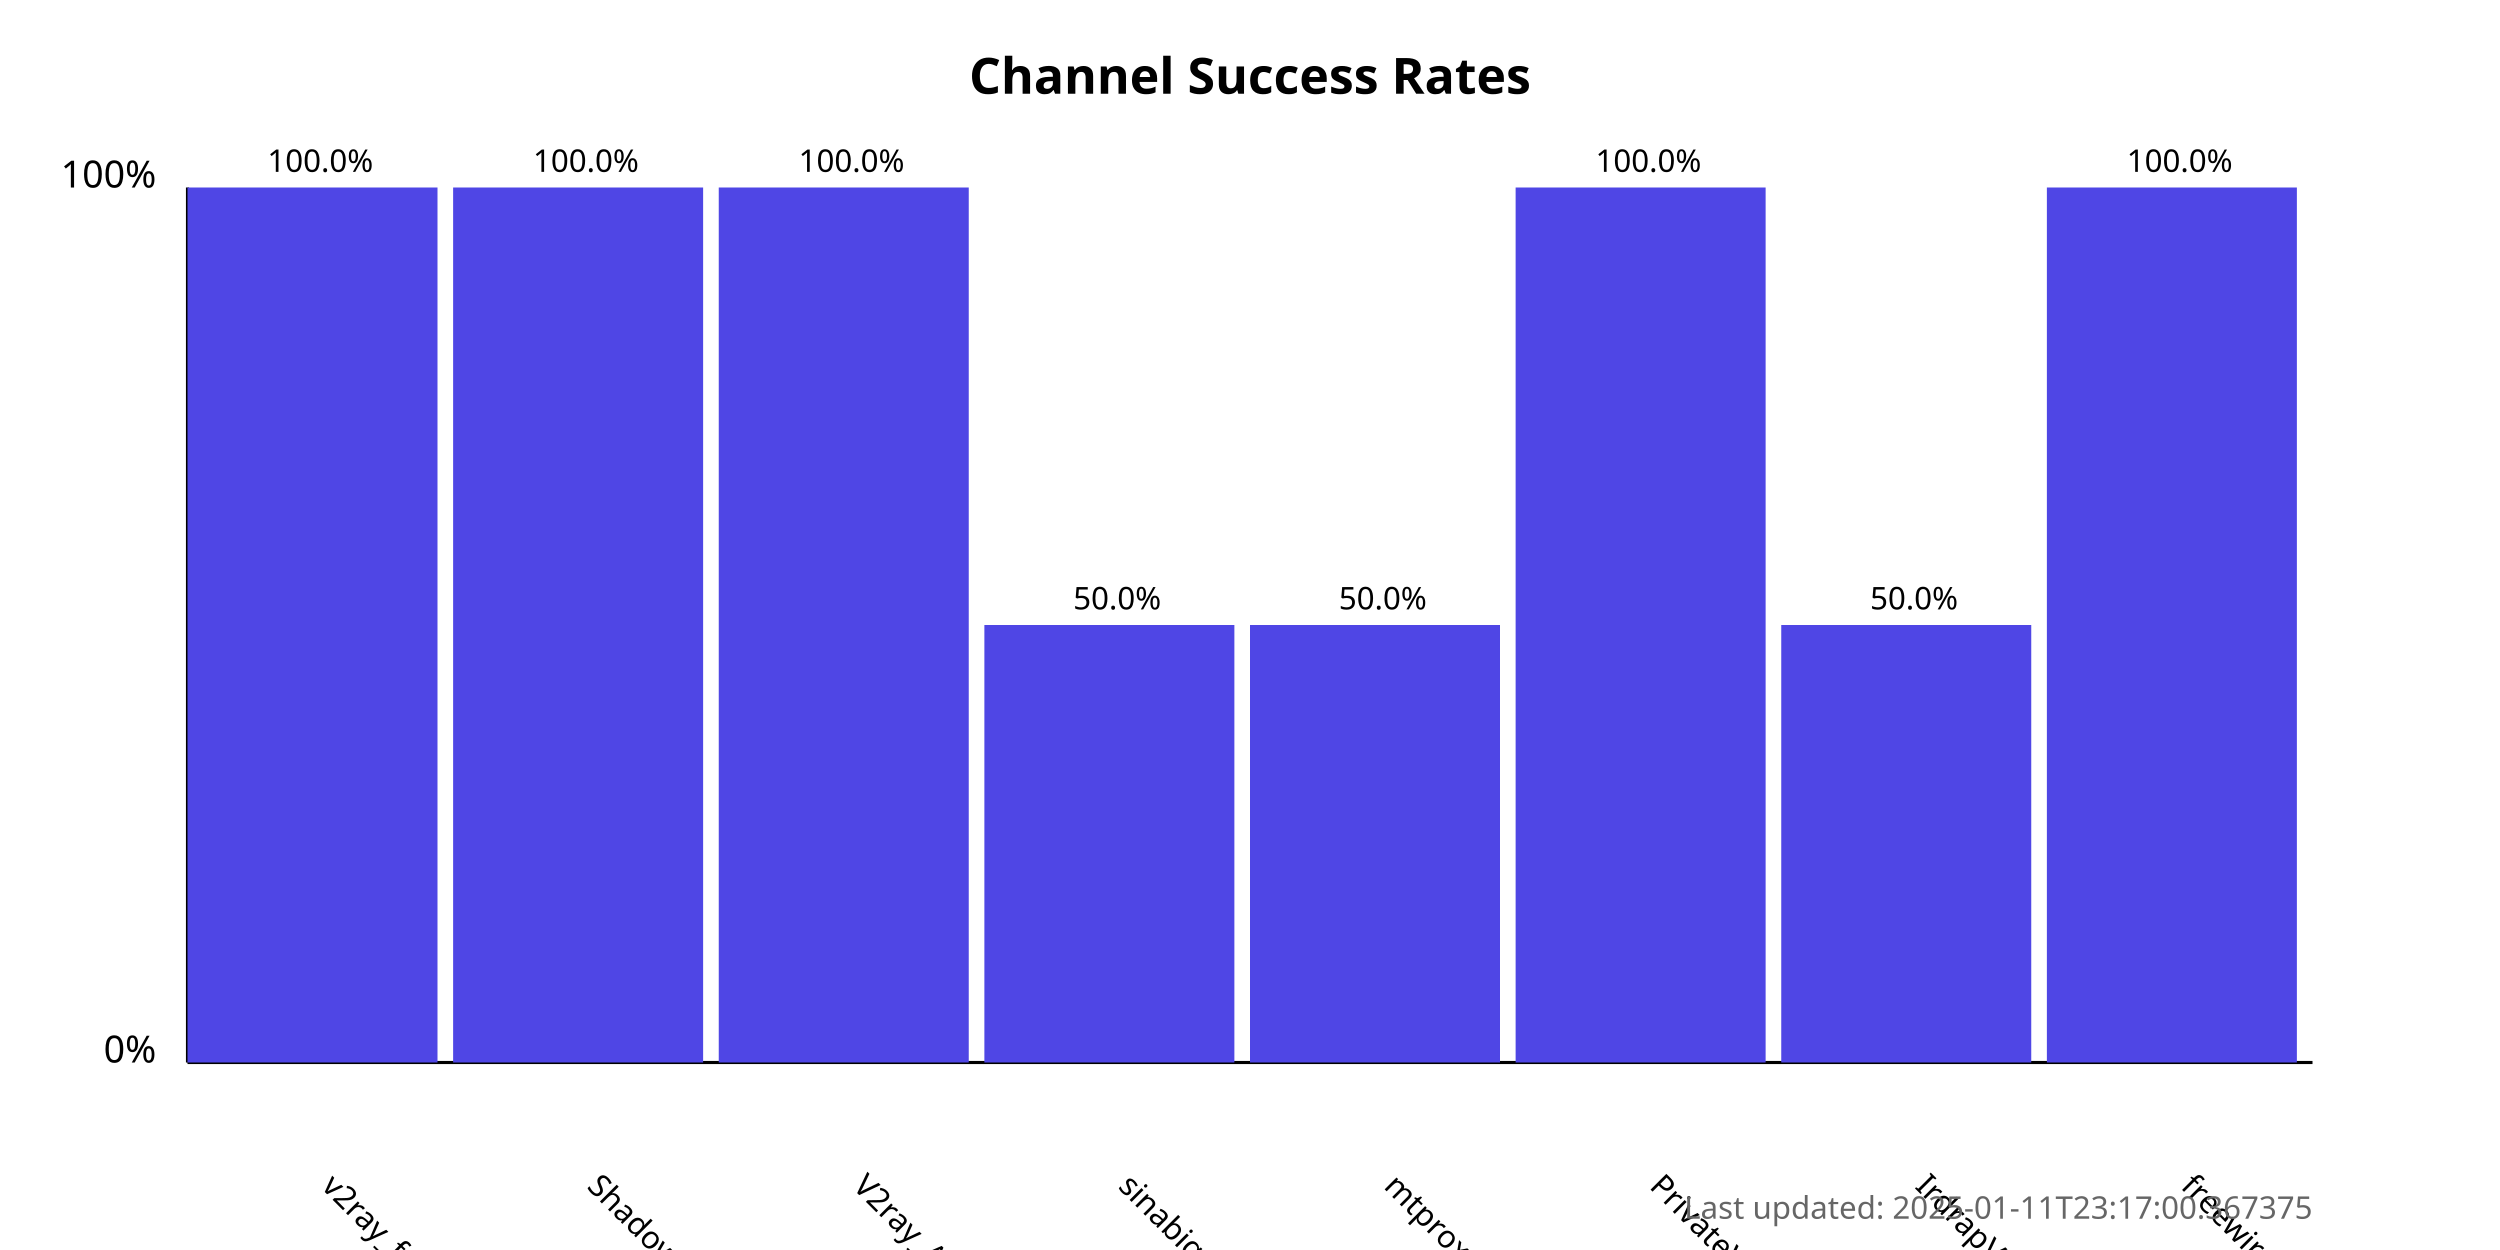
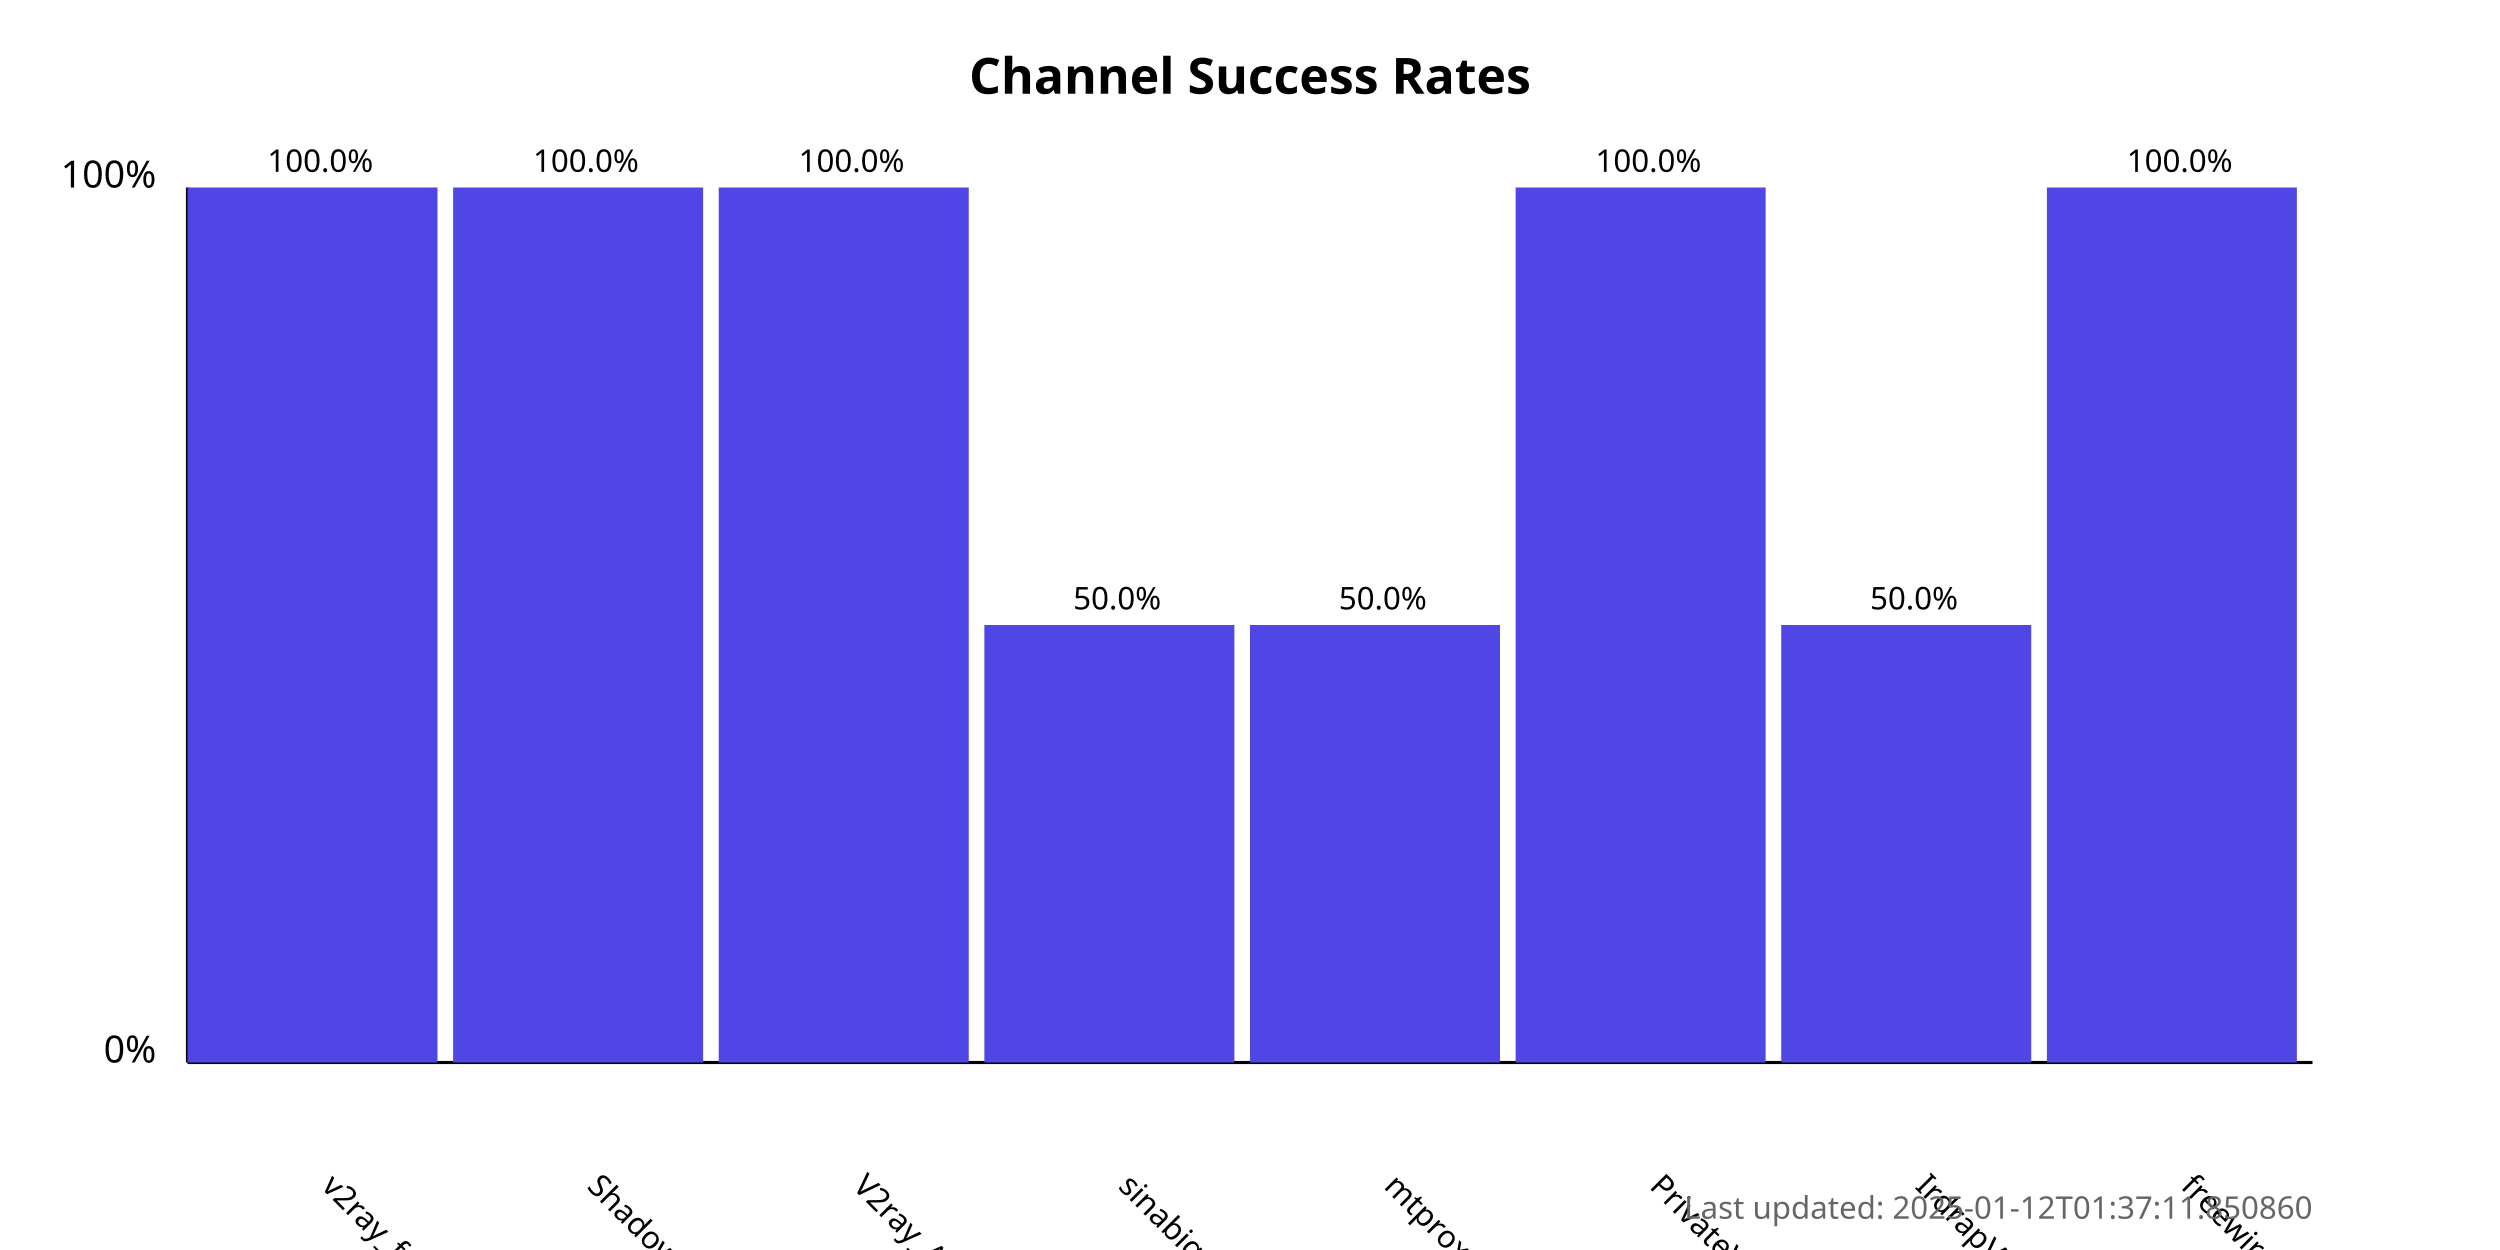
<svg xmlns="http://www.w3.org/2000/svg" width="800" height="400">
  <style>
            .chart-title { font: bold 16px sans-serif; }
            .axis-label { font: 12px sans-serif; }
            .tick-label { font: 10px sans-serif; }
            .bar { fill: #4f46e5; }
            .bar:hover { fill: #6366f1; }
            .timestamp { font: 10px sans-serif; fill: #666; }
        </style>
  <text x="400.0" y="30" text-anchor="middle" class="chart-title">
            Channel Success Rates
        </text>
  <line x1="60" y1="340" x2="60" y2="60" stroke="black" stroke-width="1" />
  <line x1="60" y1="340" x2="740" y2="340" stroke="black" stroke-width="1" />
  <text x="50" y="340" text-anchor="end" class="axis-label">0%</text>
  <text x="50" y="60" text-anchor="end" class="axis-label">100%</text>
  <g>
    <rect x="60" y="60.0" width="80.0" height="280.0" class="bar" />
    <text x="102.5" y="380" transform="rotate(45, 102.5, 380)" text-anchor="start" class="tick-label">
                v2ray_free_conf
            </text>
    <text x="102.5" y="55.0" text-anchor="middle" class="tick-label">
                100.0%
            </text>
  </g>
  <g>
    <rect x="145.0" y="60.0" width="80.0" height="280.0" class="bar" />
    <text x="187.5" y="380" transform="rotate(45, 187.5, 380)" text-anchor="start" class="tick-label">
                ShadowProxy66
            </text>
    <text x="187.5" y="55.0" text-anchor="middle" class="tick-label">
                100.0%
            </text>
  </g>
  <g>
    <rect x="230.0" y="60.0" width="80.0" height="280.0" class="bar" />
    <text x="272.5" y="380" transform="rotate(45, 272.5, 380)" text-anchor="start" class="tick-label">
                V2ray_Alpha
            </text>
    <text x="272.5" y="55.0" text-anchor="middle" class="tick-label">
                100.0%
            </text>
  </g>
  <g>
    <rect x="315.0" y="200.0" width="80.0" height="140.0" class="bar" />
    <text x="357.5" y="380" transform="rotate(45, 357.5, 380)" text-anchor="start" class="tick-label">
                sinabigo
            </text>
    <text x="357.5" y="195.0" text-anchor="middle" class="tick-label">
                50.0%
            </text>
  </g>
  <g>
    <rect x="400.0" y="200.0" width="80.0" height="140.0" class="bar" />
    <text x="442.5" y="380" transform="rotate(45, 442.5, 380)" text-anchor="start" class="tick-label">
                mtproxy_lists
            </text>
    <text x="442.5" y="195.0" text-anchor="middle" class="tick-label">
                50.0%
            </text>
  </g>
  <g>
    <rect x="485.0" y="60.0" width="80.0" height="280.0" class="bar" />
    <text x="527.5" y="380" transform="rotate(45, 527.5, 380)" text-anchor="start" class="tick-label">
                PrivateVPNs
            </text>
    <text x="527.5" y="55.0" text-anchor="middle" class="tick-label">
                100.0%
            </text>
  </g>
  <g>
    <rect x="570.0" y="200.0" width="80.0" height="140.0" class="bar" />
    <text x="612.5" y="380" transform="rotate(45, 612.5, 380)" text-anchor="start" class="tick-label">
                IrdrapVPNnews
            </text>
    <text x="612.5" y="195.0" text-anchor="middle" class="tick-label">
                50.0%
            </text>
  </g>
  <g>
    <rect x="655.0" y="60.0" width="80.0" height="280.0" class="bar" />
    <text x="697.5" y="380" transform="rotate(45, 697.5, 380)" text-anchor="start" class="tick-label">
                freewireguard
            </text>
    <text x="697.5" y="55.0" text-anchor="middle" class="tick-label">
                100.0%
            </text>
  </g>
  <text x="740" y="390" text-anchor="end" class="timestamp">
-             Last updated: 2025-01-11T23:17:00.367375
+             Last updated: 2025-01-12T01:37:11.850860
        </text>
</svg>
